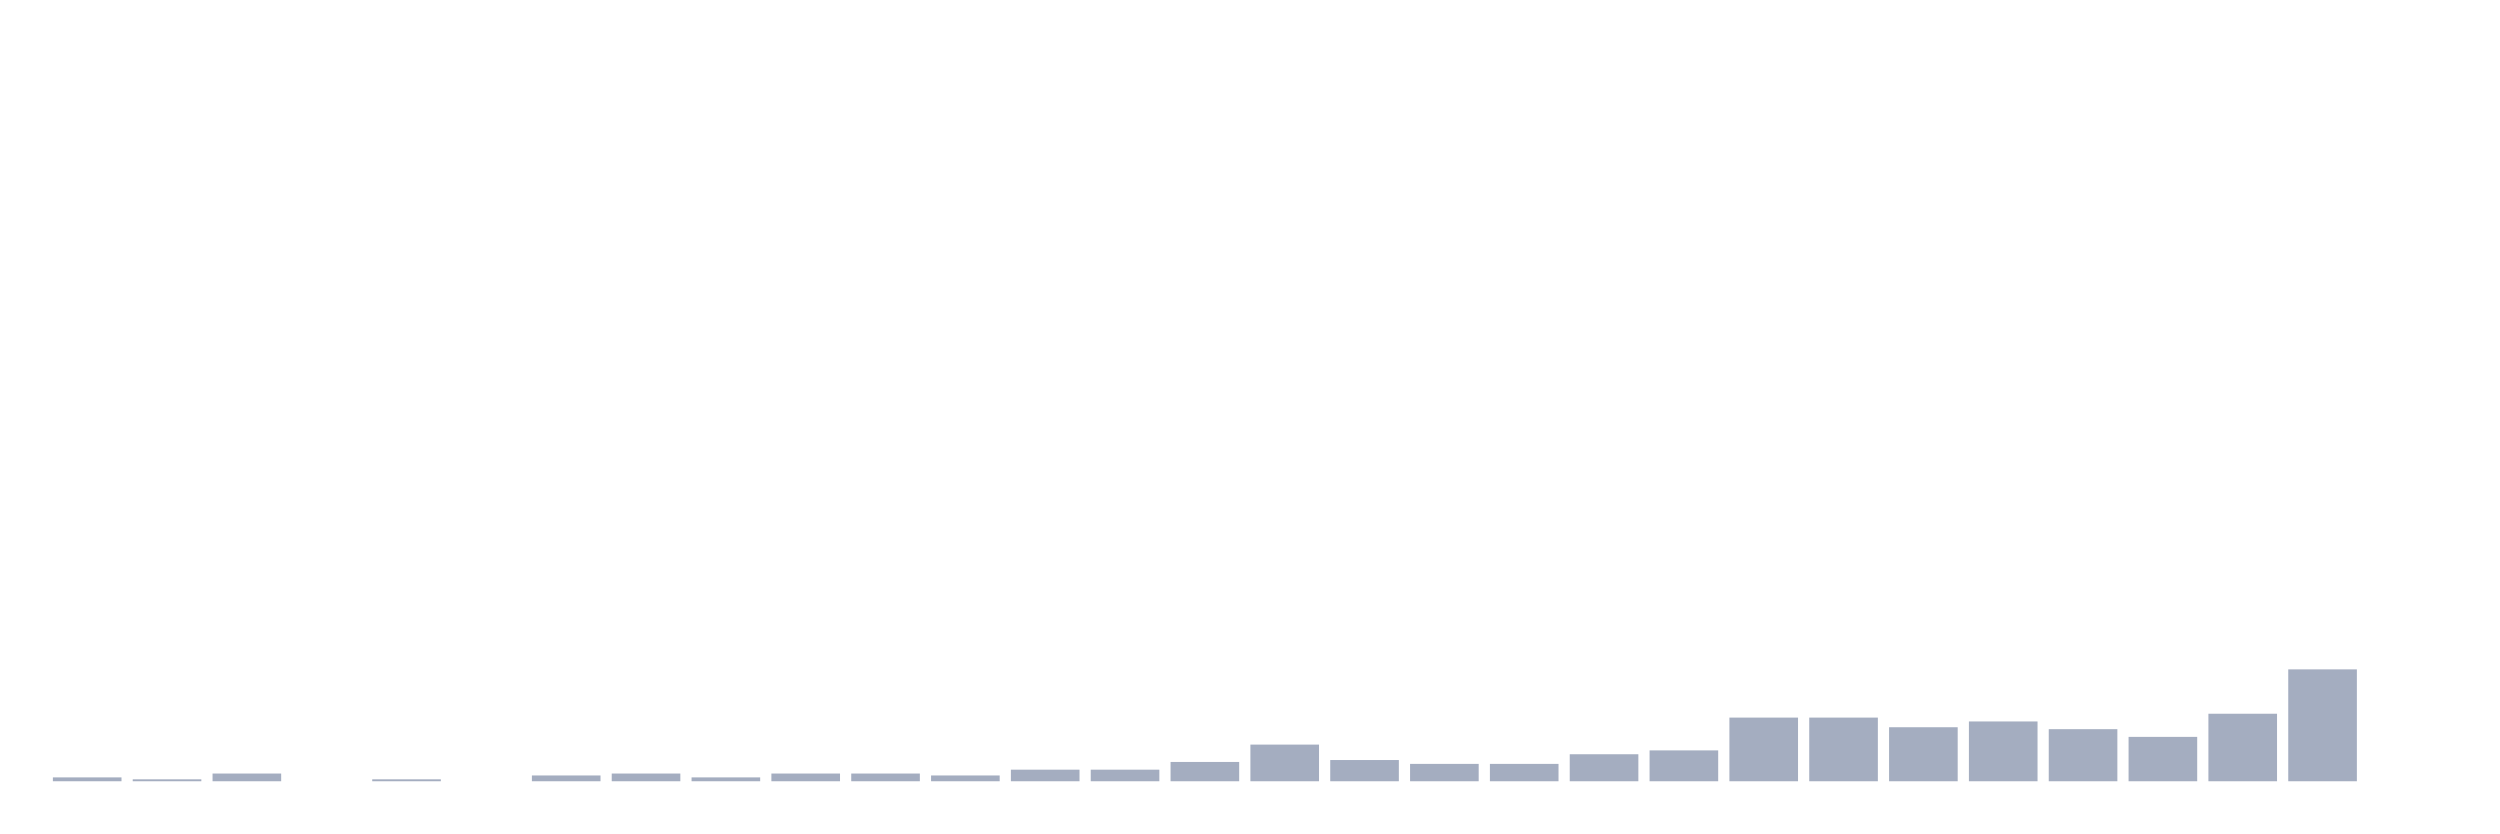
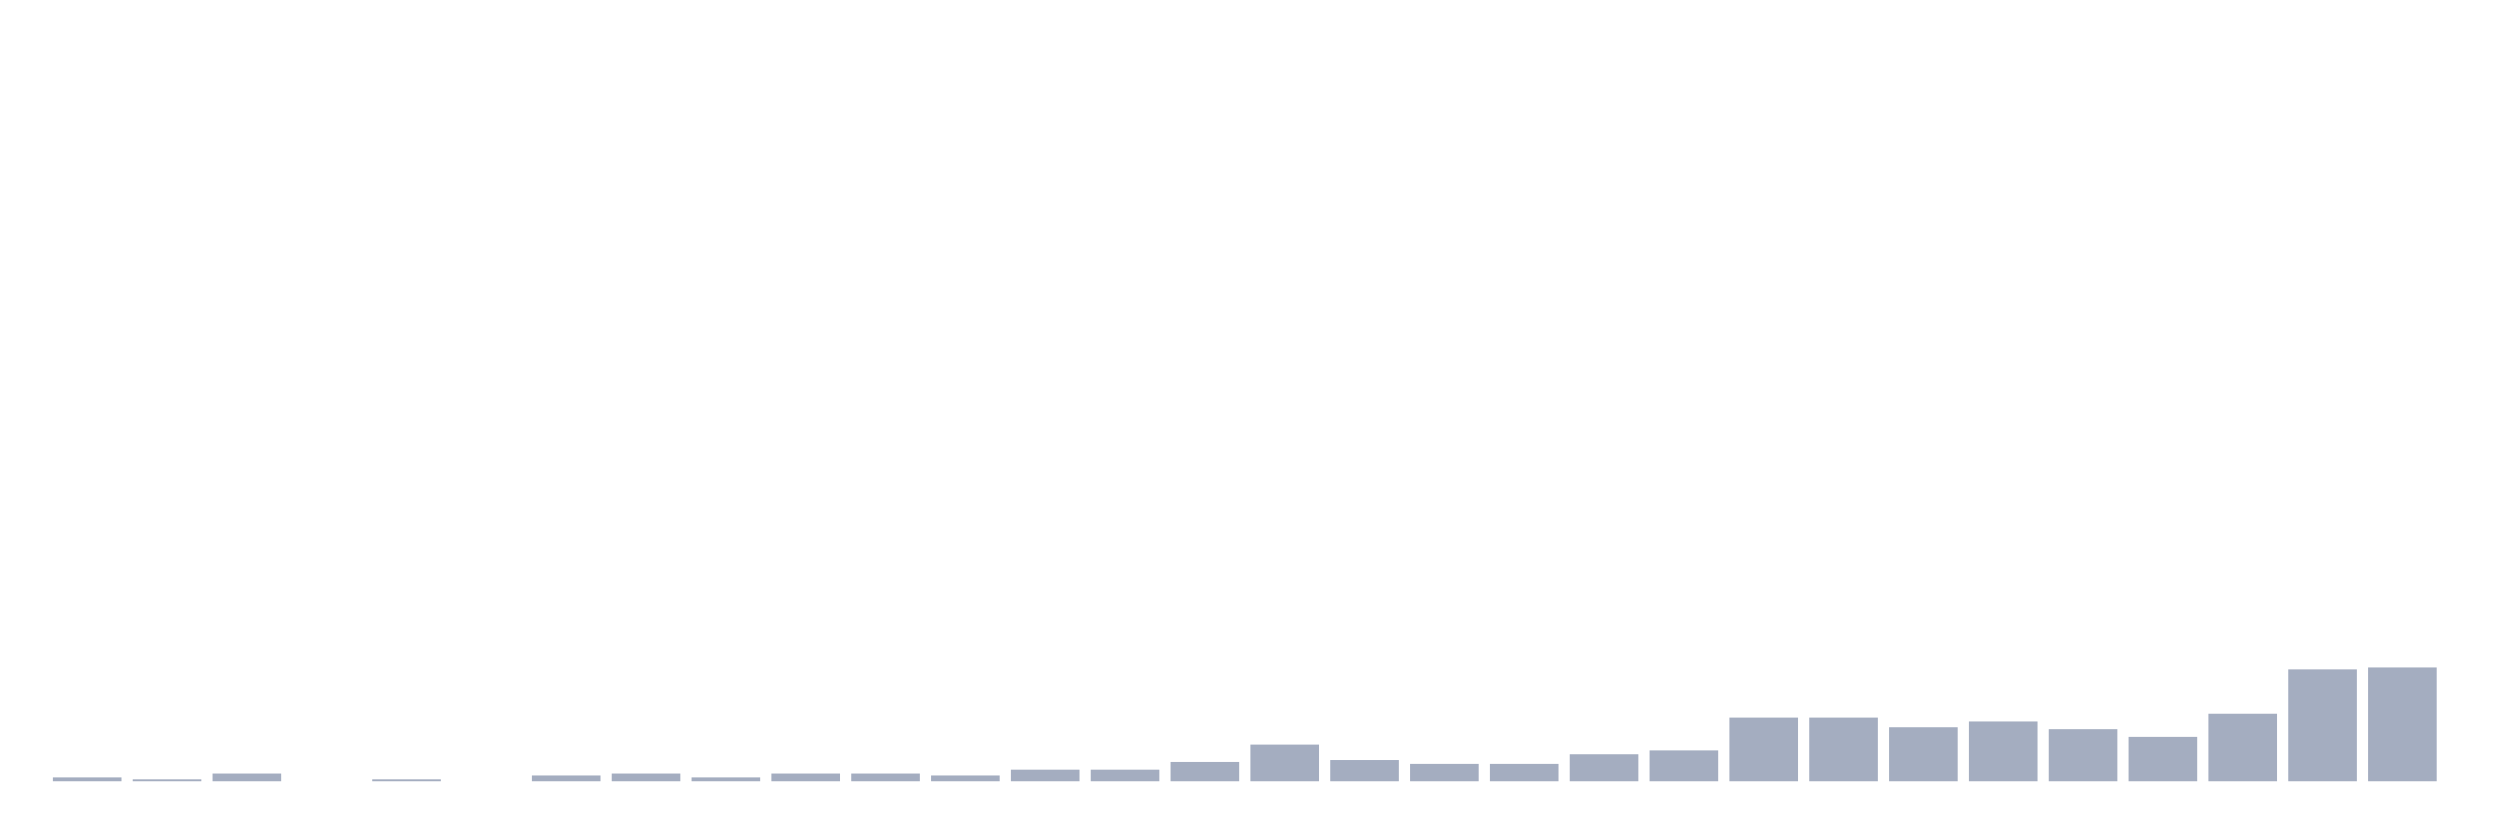
<svg xmlns="http://www.w3.org/2000/svg" viewBox="0 0 480 160">
  <g transform="translate(10,10)">
    <rect class="bar" x="0.153" width="13.175" y="139.259" height="0.741" fill="rgb(164,173,192)" />
    <rect class="bar" x="15.482" width="13.175" y="139.63" height="0.37" fill="rgb(164,173,192)" />
    <rect class="bar" x="30.81" width="13.175" y="138.519" height="1.481" fill="rgb(164,173,192)" />
    <rect class="bar" x="46.138" width="13.175" y="140" height="0" fill="rgb(164,173,192)" />
    <rect class="bar" x="61.466" width="13.175" y="139.63" height="0.37" fill="rgb(164,173,192)" />
    <rect class="bar" x="76.794" width="13.175" y="140" height="0" fill="rgb(164,173,192)" />
    <rect class="bar" x="92.123" width="13.175" y="138.889" height="1.111" fill="rgb(164,173,192)" />
    <rect class="bar" x="107.451" width="13.175" y="138.519" height="1.481" fill="rgb(164,173,192)" />
    <rect class="bar" x="122.779" width="13.175" y="139.259" height="0.741" fill="rgb(164,173,192)" />
    <rect class="bar" x="138.107" width="13.175" y="138.519" height="1.481" fill="rgb(164,173,192)" />
    <rect class="bar" x="153.436" width="13.175" y="138.519" height="1.481" fill="rgb(164,173,192)" />
    <rect class="bar" x="168.764" width="13.175" y="138.889" height="1.111" fill="rgb(164,173,192)" />
    <rect class="bar" x="184.092" width="13.175" y="137.778" height="2.222" fill="rgb(164,173,192)" />
    <rect class="bar" x="199.42" width="13.175" y="137.778" height="2.222" fill="rgb(164,173,192)" />
    <rect class="bar" x="214.748" width="13.175" y="136.296" height="3.704" fill="rgb(164,173,192)" />
    <rect class="bar" x="230.077" width="13.175" y="132.963" height="7.037" fill="rgb(164,173,192)" />
    <rect class="bar" x="245.405" width="13.175" y="135.926" height="4.074" fill="rgb(164,173,192)" />
    <rect class="bar" x="260.733" width="13.175" y="136.667" height="3.333" fill="rgb(164,173,192)" />
    <rect class="bar" x="276.061" width="13.175" y="136.667" height="3.333" fill="rgb(164,173,192)" />
    <rect class="bar" x="291.39" width="13.175" y="134.815" height="5.185" fill="rgb(164,173,192)" />
    <rect class="bar" x="306.718" width="13.175" y="134.074" height="5.926" fill="rgb(164,173,192)" />
    <rect class="bar" x="322.046" width="13.175" y="127.778" height="12.222" fill="rgb(164,173,192)" />
    <rect class="bar" x="337.374" width="13.175" y="127.778" height="12.222" fill="rgb(164,173,192)" />
    <rect class="bar" x="352.702" width="13.175" y="129.63" height="10.37" fill="rgb(164,173,192)" />
    <rect class="bar" x="368.031" width="13.175" y="128.519" height="11.481" fill="rgb(164,173,192)" />
    <rect class="bar" x="383.359" width="13.175" y="130" height="10" fill="rgb(164,173,192)" />
    <rect class="bar" x="398.687" width="13.175" y="131.481" height="8.519" fill="rgb(164,173,192)" />
    <rect class="bar" x="414.015" width="13.175" y="127.037" height="12.963" fill="rgb(164,173,192)" />
    <rect class="bar" x="429.344" width="13.175" y="118.519" height="21.481" fill="rgb(164,173,192)" />
-     <rect class="bar" x="444.672" width="13.175" y="140" height="0" fill="rgb(164,173,192)" />
+     <rect class="bar" x="444.672" width="13.175" y="118.148" height="21.852" fill="rgb(164,173,192)" />
  </g>
</svg>
